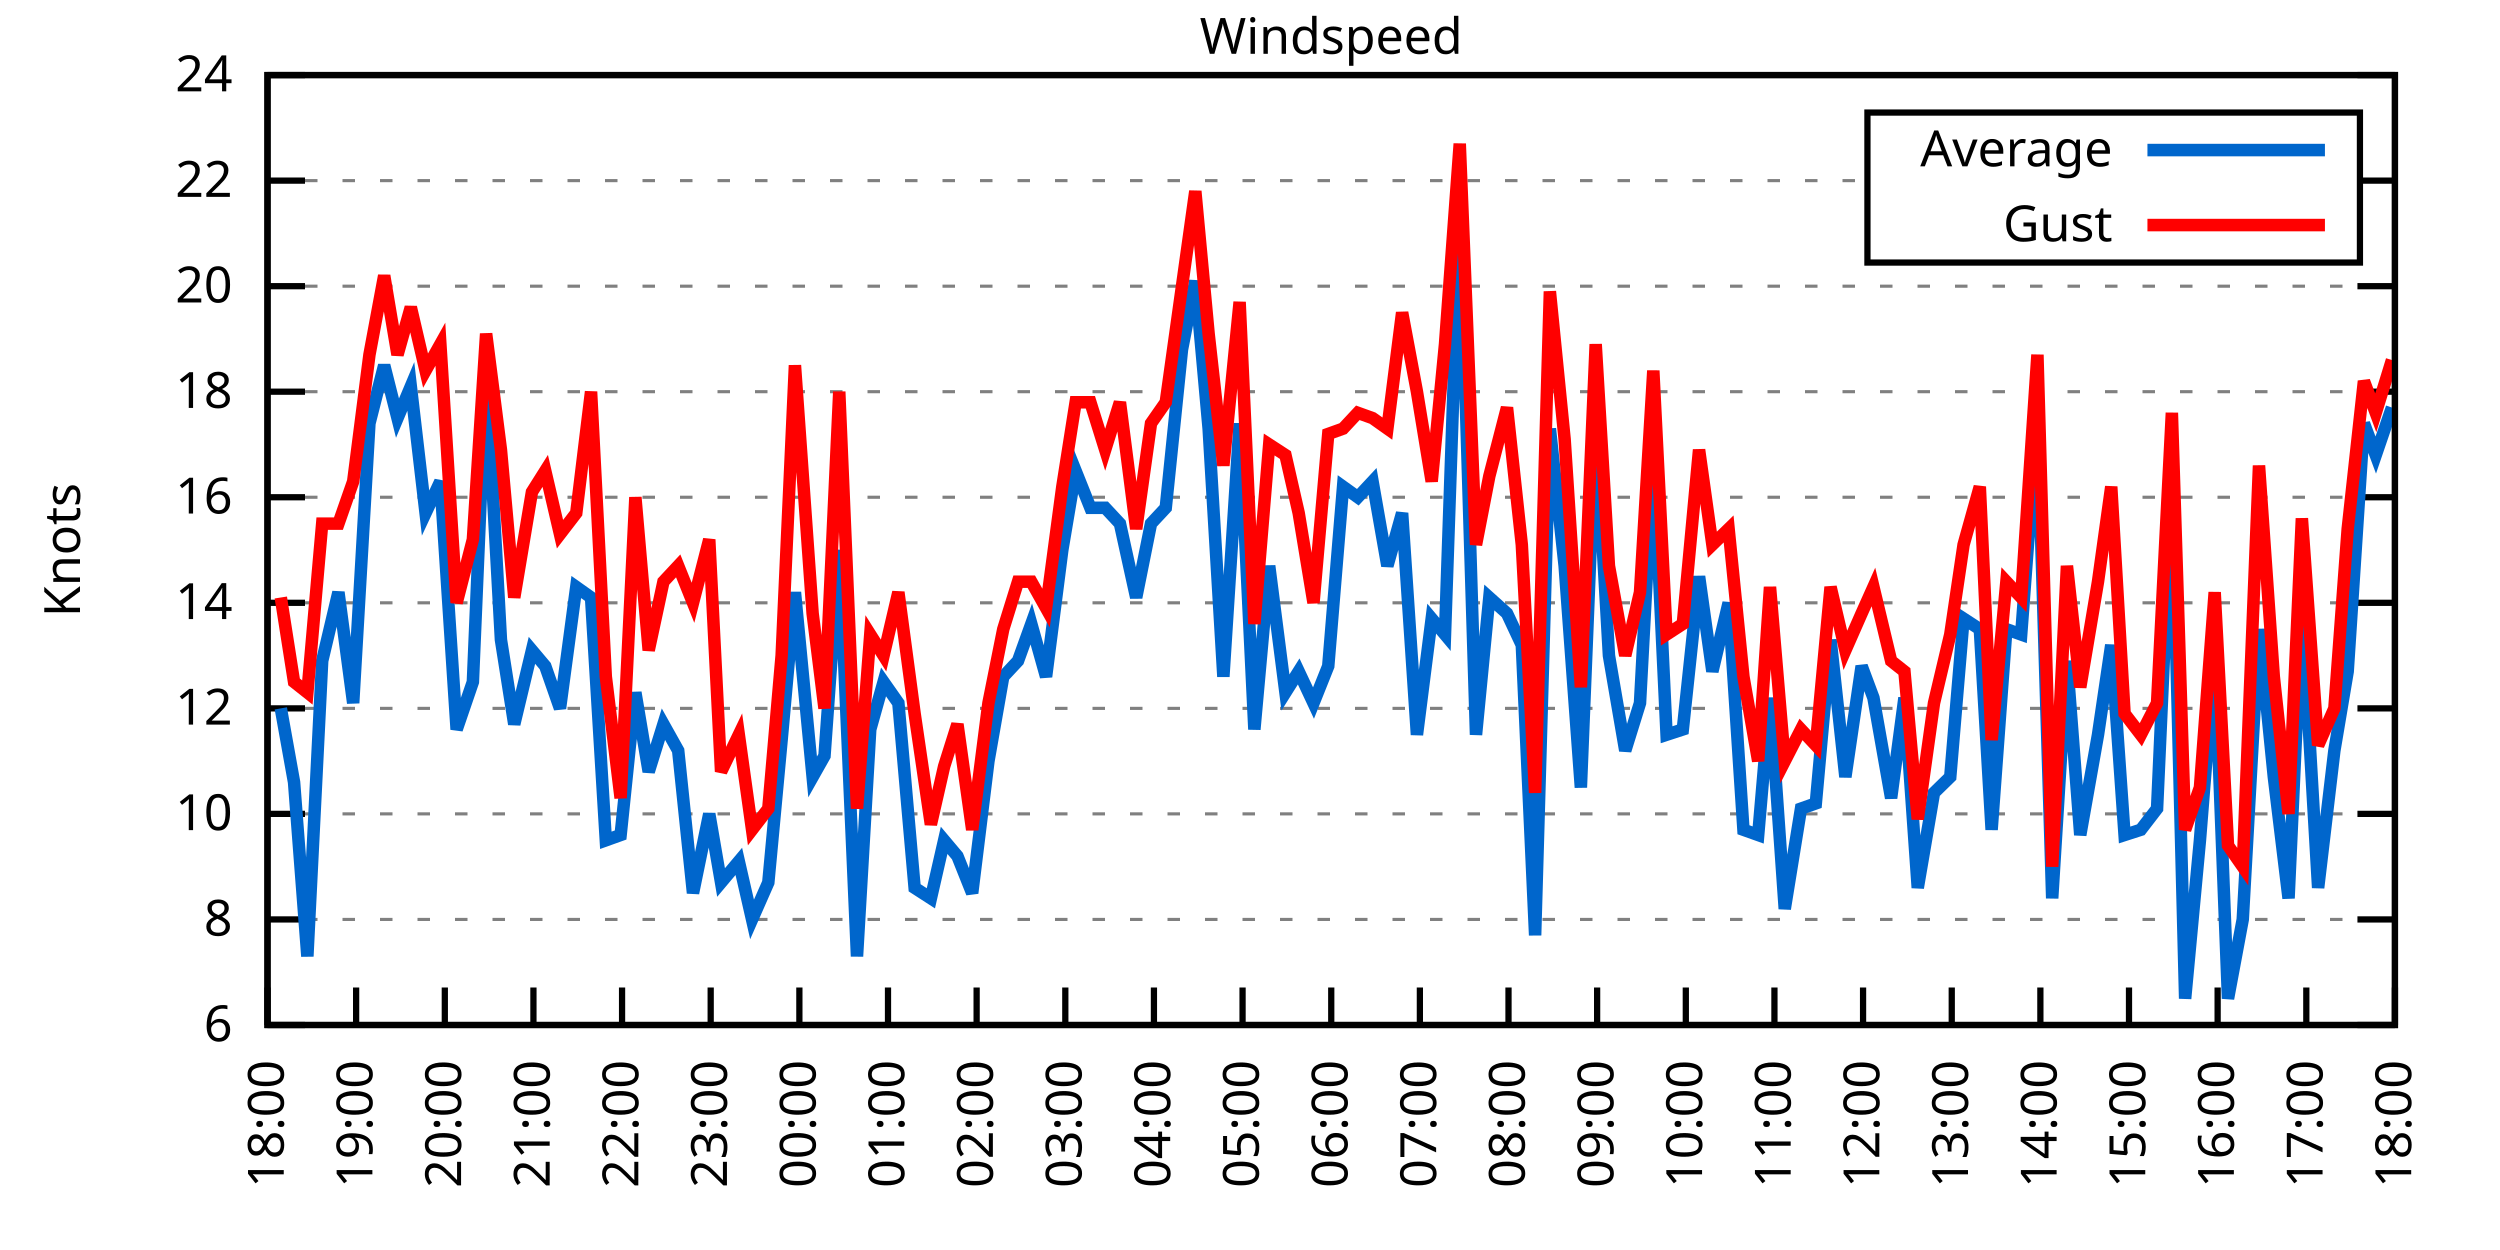
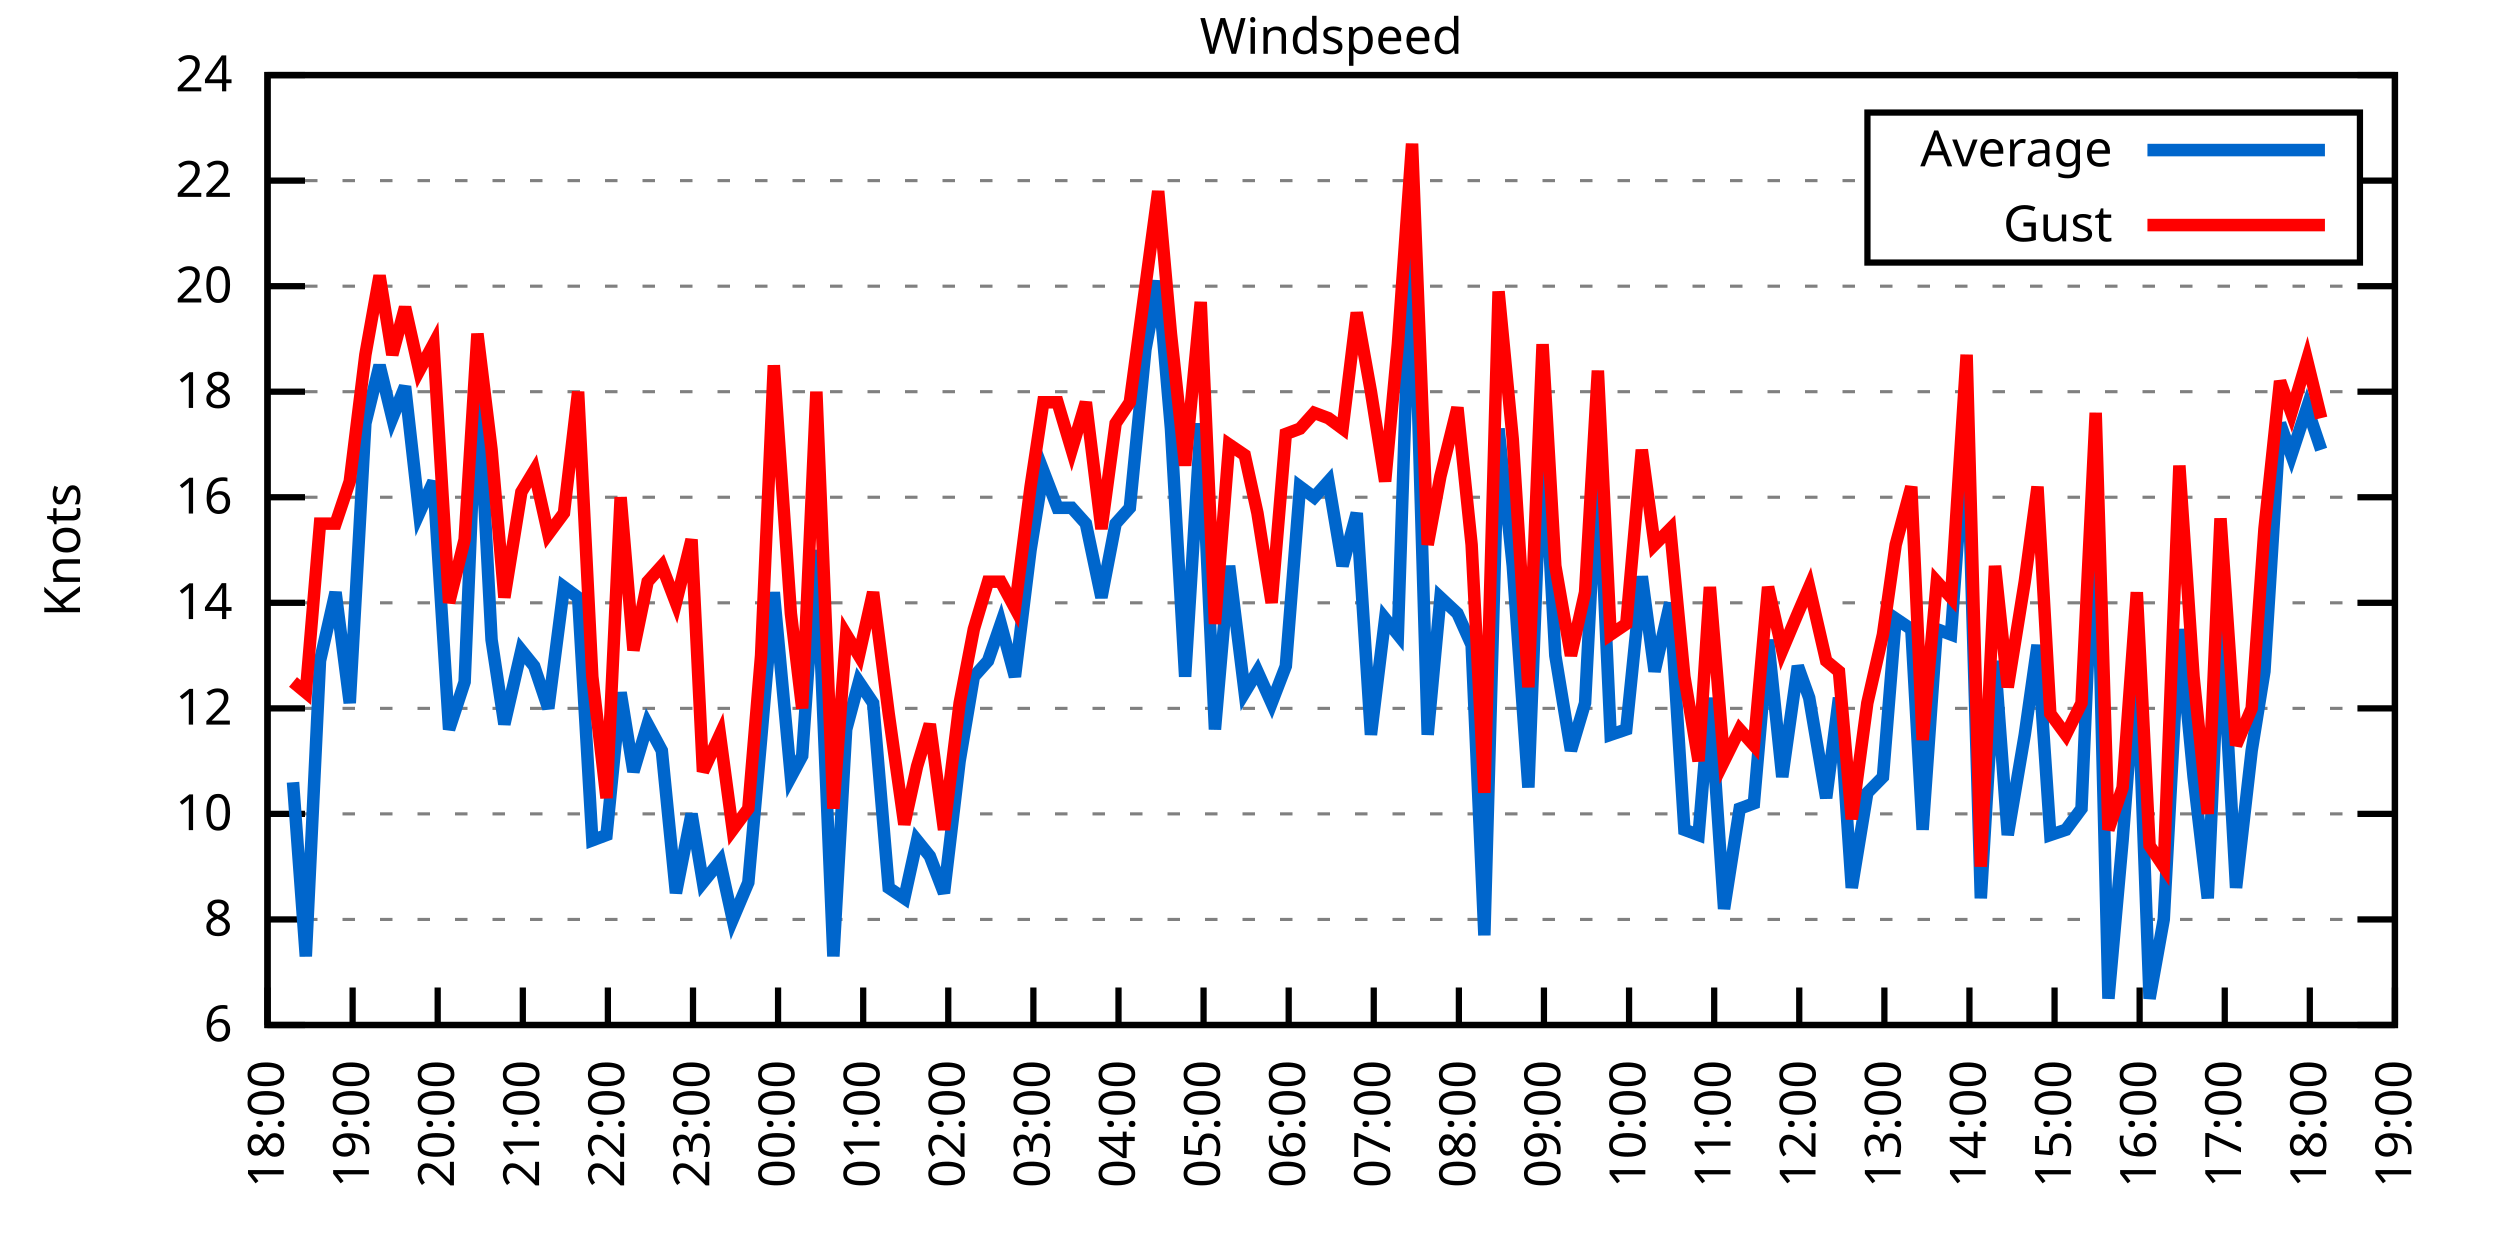
<svg xmlns="http://www.w3.org/2000/svg" xmlns:xlink="http://www.w3.org/1999/xlink" width="400" height="200" viewBox="0 0 400 200">
  <g id="gnuplot_canvas">
    <rect x="0" y="0" width="400" height="200" fill="none" />
    <defs>
      <circle id="gpDot" r="0.5" stroke-width="0.5" stroke="currentColor" />
      <path id="gpPt0" stroke-width="0.333" stroke="currentColor" d="M-1,0 h2 M0,-1 v2" />
      <path id="gpPt1" stroke-width="0.333" stroke="currentColor" d="M-1,-1 L1,1 M1,-1 L-1,1" />
      <path id="gpPt2" stroke-width="0.333" stroke="currentColor" d="M-1,0 L1,0 M0,-1 L0,1 M-1,-1 L1,1 M-1,1 L1,-1" />
      <rect id="gpPt3" stroke-width="0.333" stroke="currentColor" x="-1" y="-1" width="2" height="2" />
      <rect id="gpPt4" stroke-width="0.333" stroke="currentColor" fill="currentColor" x="-1" y="-1" width="2" height="2" />
      <circle id="gpPt5" stroke-width="0.333" stroke="currentColor" cx="0" cy="0" r="1" />
      <use xlink:href="#gpPt5" id="gpPt6" fill="currentColor" stroke="none" />
      <path id="gpPt7" stroke-width="0.333" stroke="currentColor" d="M0,-1.33 L-1.33,0.67 L1.33,0.67 z" />
      <use xlink:href="#gpPt7" id="gpPt8" fill="currentColor" stroke="none" />
      <use xlink:href="#gpPt7" id="gpPt9" stroke="currentColor" transform="rotate(180)" />
      <use xlink:href="#gpPt9" id="gpPt10" fill="currentColor" stroke="none" />
      <use xlink:href="#gpPt3" id="gpPt11" stroke="currentColor" transform="rotate(45)" />
      <use xlink:href="#gpPt11" id="gpPt12" fill="currentColor" stroke="none" />
      <path id="gpPt13" stroke-width="0.333" stroke="currentColor" d="M0,1.330 L1.265,0.411 L0.782,-1.067 L-0.782,-1.076 L-1.265,0.411 z" />
      <use xlink:href="#gpPt13" id="gpPt14" fill="currentColor" stroke="none" />
      <filter id="textbox" filterUnits="objectBoundingBox" x="0" y="0" height="1" width="1">
        <feFlood flood-color="white" flood-opacity="1" result="bgnd" />
        <feComposite in="SourceGraphic" in2="bgnd" operator="atop" />
      </filter>
      <filter id="greybox" filterUnits="objectBoundingBox" x="0" y="0" height="1" width="1">
        <feFlood flood-color="lightgrey" flood-opacity="1" result="grey" />
        <feComposite in="SourceGraphic" in2="grey" operator="atop" />
      </filter>
    </defs>
    <g fill="none" color="white" stroke="currentColor" stroke-width="1.00" stroke-linecap="butt" stroke-linejoin="miter">
</g>
    <g fill="none" color="black" stroke="currentColor" stroke-width="1.00" stroke-linecap="butt" stroke-linejoin="miter">
      <g stroke="none" shape-rendering="crispEdges">
        <polygon fill="rgb(255, 255, 255)" points="42.80,164.00 383.18,164.00 383.18,12.02 42.80,12.02 " />
      </g>
    </g>
    <g fill="none" color="black" stroke="currentColor" stroke-width="1.00" stroke-linecap="butt" stroke-linejoin="miter">
</g>
    <g fill="none" color="black" stroke="black" stroke-width="0.50" stroke-linecap="butt" stroke-linejoin="miter">
</g>
    <g fill="none" color="gray" stroke="currentColor" stroke-width="0.50" stroke-linecap="butt" stroke-linejoin="miter">
      <path stroke="gray" stroke-dasharray="2,4" class="gridline" d="M42.80,164.00 L383.19,164.00  " />
    </g>
    <g fill="none" color="gray" stroke="gray" stroke-width="1.00" stroke-linecap="butt" stroke-linejoin="miter">
</g>
    <g fill="none" color="black" stroke="currentColor" stroke-width="1.00" stroke-linecap="butt" stroke-linejoin="miter">
      <path stroke="black" d="M42.80,164.00 L48.80,164.00 M383.19,164.00 L377.19,164.00  " />
      <g transform="translate(37.20,166.60)" stroke="none" fill="black" font-family="Sans" font-size="8.00" text-anchor="end">
        <text>
          <tspan font-family="Sans"> 6</tspan>
        </text>
      </g>
    </g>
    <g fill="none" color="black" stroke="currentColor" stroke-width="1.00" stroke-linecap="butt" stroke-linejoin="miter">
</g>
    <g fill="none" color="black" stroke="black" stroke-width="0.50" stroke-linecap="butt" stroke-linejoin="miter">
</g>
    <g fill="none" color="gray" stroke="currentColor" stroke-width="0.50" stroke-linecap="butt" stroke-linejoin="miter">
      <path stroke="gray" stroke-dasharray="2,4" class="gridline" d="M42.80,147.11 L383.19,147.11  " />
    </g>
    <g fill="none" color="gray" stroke="gray" stroke-width="1.00" stroke-linecap="butt" stroke-linejoin="miter">
</g>
    <g fill="none" color="black" stroke="currentColor" stroke-width="1.00" stroke-linecap="butt" stroke-linejoin="miter">
      <path stroke="black" d="M42.80,147.11 L48.80,147.11 M383.19,147.11 L377.19,147.11  " />
      <g transform="translate(37.20,149.71)" stroke="none" fill="black" font-family="Sans" font-size="8.00" text-anchor="end">
        <text>
          <tspan font-family="Sans"> 8</tspan>
        </text>
      </g>
    </g>
    <g fill="none" color="black" stroke="currentColor" stroke-width="1.00" stroke-linecap="butt" stroke-linejoin="miter">
</g>
    <g fill="none" color="black" stroke="black" stroke-width="0.50" stroke-linecap="butt" stroke-linejoin="miter">
</g>
    <g fill="none" color="gray" stroke="currentColor" stroke-width="0.50" stroke-linecap="butt" stroke-linejoin="miter">
      <path stroke="gray" stroke-dasharray="2,4" class="gridline" d="M42.80,130.22 L383.19,130.22  " />
    </g>
    <g fill="none" color="gray" stroke="gray" stroke-width="1.00" stroke-linecap="butt" stroke-linejoin="miter">
</g>
    <g fill="none" color="black" stroke="currentColor" stroke-width="1.00" stroke-linecap="butt" stroke-linejoin="miter">
      <path stroke="black" d="M42.80,130.22 L48.80,130.22 M383.19,130.22 L377.19,130.22  " />
      <g transform="translate(37.20,132.82)" stroke="none" fill="black" font-family="Sans" font-size="8.00" text-anchor="end">
        <text>
          <tspan font-family="Sans"> 10</tspan>
        </text>
      </g>
    </g>
    <g fill="none" color="black" stroke="currentColor" stroke-width="1.00" stroke-linecap="butt" stroke-linejoin="miter">
</g>
    <g fill="none" color="black" stroke="black" stroke-width="0.50" stroke-linecap="butt" stroke-linejoin="miter">
</g>
    <g fill="none" color="gray" stroke="currentColor" stroke-width="0.50" stroke-linecap="butt" stroke-linejoin="miter">
      <path stroke="gray" stroke-dasharray="2,4" class="gridline" d="M42.80,113.34 L383.19,113.34  " />
    </g>
    <g fill="none" color="gray" stroke="gray" stroke-width="1.00" stroke-linecap="butt" stroke-linejoin="miter">
</g>
    <g fill="none" color="black" stroke="currentColor" stroke-width="1.00" stroke-linecap="butt" stroke-linejoin="miter">
      <path stroke="black" d="M42.80,113.34 L48.80,113.34 M383.19,113.34 L377.19,113.34  " />
      <g transform="translate(37.20,115.94)" stroke="none" fill="black" font-family="Sans" font-size="8.00" text-anchor="end">
        <text>
          <tspan font-family="Sans"> 12</tspan>
        </text>
      </g>
    </g>
    <g fill="none" color="black" stroke="currentColor" stroke-width="1.00" stroke-linecap="butt" stroke-linejoin="miter">
</g>
    <g fill="none" color="black" stroke="black" stroke-width="0.50" stroke-linecap="butt" stroke-linejoin="miter">
</g>
    <g fill="none" color="gray" stroke="currentColor" stroke-width="0.50" stroke-linecap="butt" stroke-linejoin="miter">
      <path stroke="gray" stroke-dasharray="2,4" class="gridline" d="M42.80,96.45 L383.19,96.45  " />
    </g>
    <g fill="none" color="gray" stroke="gray" stroke-width="1.00" stroke-linecap="butt" stroke-linejoin="miter">
</g>
    <g fill="none" color="black" stroke="currentColor" stroke-width="1.00" stroke-linecap="butt" stroke-linejoin="miter">
      <path stroke="black" d="M42.80,96.45 L48.80,96.45 M383.19,96.45 L377.19,96.45  " />
      <g transform="translate(37.20,99.05)" stroke="none" fill="black" font-family="Sans" font-size="8.00" text-anchor="end">
        <text>
          <tspan font-family="Sans"> 14</tspan>
        </text>
      </g>
    </g>
    <g fill="none" color="black" stroke="currentColor" stroke-width="1.00" stroke-linecap="butt" stroke-linejoin="miter">
</g>
    <g fill="none" color="black" stroke="black" stroke-width="0.50" stroke-linecap="butt" stroke-linejoin="miter">
</g>
    <g fill="none" color="gray" stroke="currentColor" stroke-width="0.50" stroke-linecap="butt" stroke-linejoin="miter">
      <path stroke="gray" stroke-dasharray="2,4" class="gridline" d="M42.80,79.56 L383.19,79.56  " />
    </g>
    <g fill="none" color="gray" stroke="gray" stroke-width="1.00" stroke-linecap="butt" stroke-linejoin="miter">
</g>
    <g fill="none" color="black" stroke="currentColor" stroke-width="1.00" stroke-linecap="butt" stroke-linejoin="miter">
      <path stroke="black" d="M42.80,79.56 L48.80,79.56 M383.19,79.56 L377.19,79.56  " />
      <g transform="translate(37.20,82.16)" stroke="none" fill="black" font-family="Sans" font-size="8.00" text-anchor="end">
        <text>
          <tspan font-family="Sans"> 16</tspan>
        </text>
      </g>
    </g>
    <g fill="none" color="black" stroke="currentColor" stroke-width="1.00" stroke-linecap="butt" stroke-linejoin="miter">
</g>
    <g fill="none" color="black" stroke="black" stroke-width="0.50" stroke-linecap="butt" stroke-linejoin="miter">
</g>
    <g fill="none" color="gray" stroke="currentColor" stroke-width="0.50" stroke-linecap="butt" stroke-linejoin="miter">
      <path stroke="gray" stroke-dasharray="2,4" class="gridline" d="M42.80,62.67 L383.19,62.67  " />
    </g>
    <g fill="none" color="gray" stroke="gray" stroke-width="1.00" stroke-linecap="butt" stroke-linejoin="miter">
</g>
    <g fill="none" color="black" stroke="currentColor" stroke-width="1.00" stroke-linecap="butt" stroke-linejoin="miter">
      <path stroke="black" d="M42.80,62.67 L48.80,62.67 M383.19,62.67 L377.19,62.67  " />
      <g transform="translate(37.20,65.27)" stroke="none" fill="black" font-family="Sans" font-size="8.00" text-anchor="end">
        <text>
          <tspan font-family="Sans"> 18</tspan>
        </text>
      </g>
    </g>
    <g fill="none" color="black" stroke="currentColor" stroke-width="1.00" stroke-linecap="butt" stroke-linejoin="miter">
</g>
    <g fill="none" color="black" stroke="black" stroke-width="0.50" stroke-linecap="butt" stroke-linejoin="miter">
</g>
    <g fill="none" color="gray" stroke="currentColor" stroke-width="0.50" stroke-linecap="butt" stroke-linejoin="miter">
      <path stroke="gray" stroke-dasharray="2,4" class="gridline" d="M42.80,45.79 L383.19,45.79  " />
    </g>
    <g fill="none" color="gray" stroke="gray" stroke-width="1.00" stroke-linecap="butt" stroke-linejoin="miter">
</g>
    <g fill="none" color="black" stroke="currentColor" stroke-width="1.00" stroke-linecap="butt" stroke-linejoin="miter">
      <path stroke="black" d="M42.80,45.79 L48.80,45.79 M383.19,45.79 L377.19,45.79  " />
      <g transform="translate(37.20,48.39)" stroke="none" fill="black" font-family="Sans" font-size="8.00" text-anchor="end">
        <text>
          <tspan font-family="Sans"> 20</tspan>
        </text>
      </g>
    </g>
    <g fill="none" color="black" stroke="currentColor" stroke-width="1.00" stroke-linecap="butt" stroke-linejoin="miter">
</g>
    <g fill="none" color="black" stroke="black" stroke-width="0.50" stroke-linecap="butt" stroke-linejoin="miter">
</g>
    <g fill="none" color="gray" stroke="currentColor" stroke-width="0.50" stroke-linecap="butt" stroke-linejoin="miter">
      <path stroke="gray" stroke-dasharray="2,4" class="gridline" d="M42.80,28.90 L298.79,28.90 M377.59,28.90 L383.19,28.90  " />
    </g>
    <g fill="none" color="gray" stroke="gray" stroke-width="1.00" stroke-linecap="butt" stroke-linejoin="miter">
</g>
    <g fill="none" color="black" stroke="currentColor" stroke-width="1.00" stroke-linecap="butt" stroke-linejoin="miter">
      <path stroke="black" d="M42.80,28.90 L48.80,28.90 M383.19,28.90 L377.19,28.90  " />
      <g transform="translate(37.20,31.50)" stroke="none" fill="black" font-family="Sans" font-size="8.00" text-anchor="end">
        <text>
          <tspan font-family="Sans"> 22</tspan>
        </text>
      </g>
    </g>
    <g fill="none" color="black" stroke="currentColor" stroke-width="1.00" stroke-linecap="butt" stroke-linejoin="miter">
</g>
    <g fill="none" color="black" stroke="black" stroke-width="0.50" stroke-linecap="butt" stroke-linejoin="miter">
</g>
    <g fill="none" color="gray" stroke="currentColor" stroke-width="0.50" stroke-linecap="butt" stroke-linejoin="miter">
      <path stroke="gray" stroke-dasharray="2,4" class="gridline" d="M42.80,12.01 L383.19,12.01  " />
    </g>
    <g fill="none" color="gray" stroke="gray" stroke-width="1.00" stroke-linecap="butt" stroke-linejoin="miter">
</g>
    <g fill="none" color="black" stroke="currentColor" stroke-width="1.00" stroke-linecap="butt" stroke-linejoin="miter">
      <path stroke="black" d="M42.80,12.01 L48.80,12.01 M383.19,12.01 L377.19,12.01  " />
      <g transform="translate(37.20,14.61)" stroke="none" fill="black" font-family="Sans" font-size="8.00" text-anchor="end">
        <text>
          <tspan font-family="Sans"> 24</tspan>
        </text>
      </g>
    </g>
    <g fill="none" color="black" stroke="currentColor" stroke-width="1.00" stroke-linecap="butt" stroke-linejoin="miter">
      <path stroke="black" d="M42.80,164.00 L42.80,158.00  " />
      <g transform="translate(45.40,169.60) rotate(270.00)" stroke="none" fill="black" font-family="Sans" font-size="8.00" text-anchor="end">
        <text>
          <tspan font-family="Sans">18:00</tspan>
        </text>
      </g>
    </g>
    <g fill="none" color="black" stroke="currentColor" stroke-width="1.00" stroke-linecap="butt" stroke-linejoin="miter">
-       <path stroke="black" d="M56.98,164.00 L56.98,158.00  " />
-       <g transform="translate(59.58,169.60) rotate(270.00)" stroke="none" fill="black" font-family="Sans" font-size="8.00" text-anchor="end">
+       <path stroke="black" d="M56.42,164.00 L56.42,158.00  " />
+       <g transform="translate(59.02,169.60) rotate(270.00)" stroke="none" fill="black" font-family="Sans" font-size="8.00" text-anchor="end">
        <text>
          <tspan font-family="Sans">19:00</tspan>
        </text>
      </g>
    </g>
    <g fill="none" color="black" stroke="currentColor" stroke-width="1.00" stroke-linecap="butt" stroke-linejoin="miter">
-       <path stroke="black" d="M71.17,164.00 L71.17,158.00  " />
-       <g transform="translate(73.77,169.60) rotate(270.00)" stroke="none" fill="black" font-family="Sans" font-size="8.00" text-anchor="end">
+       <path stroke="black" d="M70.03,164.00 L70.03,158.00  " />
+       <g transform="translate(72.63,169.60) rotate(270.00)" stroke="none" fill="black" font-family="Sans" font-size="8.00" text-anchor="end">
        <text>
          <tspan font-family="Sans">20:00</tspan>
        </text>
      </g>
    </g>
    <g fill="none" color="black" stroke="currentColor" stroke-width="1.00" stroke-linecap="butt" stroke-linejoin="miter">
-       <path stroke="black" d="M85.35,164.00 L85.35,158.00  " />
-       <g transform="translate(87.95,169.60) rotate(270.00)" stroke="none" fill="black" font-family="Sans" font-size="8.00" text-anchor="end">
+       <path stroke="black" d="M83.65,164.00 L83.65,158.00  " />
+       <g transform="translate(86.25,169.60) rotate(270.00)" stroke="none" fill="black" font-family="Sans" font-size="8.00" text-anchor="end">
        <text>
          <tspan font-family="Sans">21:00</tspan>
        </text>
      </g>
    </g>
    <g fill="none" color="black" stroke="currentColor" stroke-width="1.00" stroke-linecap="butt" stroke-linejoin="miter">
-       <path stroke="black" d="M99.53,164.00 L99.53,158.00  " />
-       <g transform="translate(102.13,169.60) rotate(270.00)" stroke="none" fill="black" font-family="Sans" font-size="8.00" text-anchor="end">
+       <path stroke="black" d="M97.26,164.00 L97.26,158.00  " />
+       <g transform="translate(99.86,169.60) rotate(270.00)" stroke="none" fill="black" font-family="Sans" font-size="8.00" text-anchor="end">
        <text>
          <tspan font-family="Sans">22:00</tspan>
        </text>
      </g>
    </g>
    <g fill="none" color="black" stroke="currentColor" stroke-width="1.00" stroke-linecap="butt" stroke-linejoin="miter">
-       <path stroke="black" d="M113.71,164.00 L113.71,158.00  " />
-       <g transform="translate(116.31,169.60) rotate(270.00)" stroke="none" fill="black" font-family="Sans" font-size="8.00" text-anchor="end">
+       <path stroke="black" d="M110.88,164.00 L110.88,158.00  " />
+       <g transform="translate(113.48,169.60) rotate(270.00)" stroke="none" fill="black" font-family="Sans" font-size="8.00" text-anchor="end">
        <text>
          <tspan font-family="Sans">23:00</tspan>
        </text>
      </g>
    </g>
    <g fill="none" color="black" stroke="currentColor" stroke-width="1.00" stroke-linecap="butt" stroke-linejoin="miter">
-       <path stroke="black" d="M127.90,164.00 L127.90,158.00  " />
-       <g transform="translate(130.50,169.60) rotate(270.00)" stroke="none" fill="black" font-family="Sans" font-size="8.00" text-anchor="end">
+       <path stroke="black" d="M124.49,164.00 L124.49,158.00  " />
+       <g transform="translate(127.09,169.60) rotate(270.00)" stroke="none" fill="black" font-family="Sans" font-size="8.00" text-anchor="end">
        <text>
          <tspan font-family="Sans">00:00</tspan>
        </text>
      </g>
    </g>
    <g fill="none" color="black" stroke="currentColor" stroke-width="1.00" stroke-linecap="butt" stroke-linejoin="miter">
-       <path stroke="black" d="M142.08,164.00 L142.08,158.00  " />
-       <g transform="translate(144.68,169.60) rotate(270.00)" stroke="none" fill="black" font-family="Sans" font-size="8.00" text-anchor="end">
+       <path stroke="black" d="M138.11,164.00 L138.11,158.00  " />
+       <g transform="translate(140.71,169.60) rotate(270.00)" stroke="none" fill="black" font-family="Sans" font-size="8.00" text-anchor="end">
        <text>
          <tspan font-family="Sans">01:00</tspan>
        </text>
      </g>
    </g>
    <g fill="none" color="black" stroke="currentColor" stroke-width="1.00" stroke-linecap="butt" stroke-linejoin="miter">
-       <path stroke="black" d="M156.26,164.00 L156.26,158.00  " />
-       <g transform="translate(158.86,169.60) rotate(270.00)" stroke="none" fill="black" font-family="Sans" font-size="8.00" text-anchor="end">
+       <path stroke="black" d="M151.72,164.00 L151.72,158.00  " />
+       <g transform="translate(154.32,169.60) rotate(270.00)" stroke="none" fill="black" font-family="Sans" font-size="8.00" text-anchor="end">
        <text>
          <tspan font-family="Sans">02:00</tspan>
        </text>
      </g>
    </g>
    <g fill="none" color="black" stroke="currentColor" stroke-width="1.00" stroke-linecap="butt" stroke-linejoin="miter">
-       <path stroke="black" d="M170.45,164.00 L170.45,158.00  " />
-       <g transform="translate(173.05,169.60) rotate(270.00)" stroke="none" fill="black" font-family="Sans" font-size="8.00" text-anchor="end">
+       <path stroke="black" d="M165.34,164.00 L165.34,158.00  " />
+       <g transform="translate(167.94,169.60) rotate(270.00)" stroke="none" fill="black" font-family="Sans" font-size="8.00" text-anchor="end">
        <text>
          <tspan font-family="Sans">03:00</tspan>
        </text>
      </g>
    </g>
    <g fill="none" color="black" stroke="currentColor" stroke-width="1.00" stroke-linecap="butt" stroke-linejoin="miter">
-       <path stroke="black" d="M184.63,164.00 L184.63,158.00  " />
-       <g transform="translate(187.23,169.60) rotate(270.00)" stroke="none" fill="black" font-family="Sans" font-size="8.00" text-anchor="end">
+       <path stroke="black" d="M178.96,164.00 L178.96,158.00  " />
+       <g transform="translate(181.56,169.60) rotate(270.00)" stroke="none" fill="black" font-family="Sans" font-size="8.00" text-anchor="end">
        <text>
          <tspan font-family="Sans">04:00</tspan>
        </text>
      </g>
    </g>
    <g fill="none" color="black" stroke="currentColor" stroke-width="1.00" stroke-linecap="butt" stroke-linejoin="miter">
-       <path stroke="black" d="M198.81,164.00 L198.81,158.00  " />
-       <g transform="translate(201.41,169.60) rotate(270.00)" stroke="none" fill="black" font-family="Sans" font-size="8.00" text-anchor="end">
+       <path stroke="black" d="M192.57,164.00 L192.57,158.00  " />
+       <g transform="translate(195.17,169.60) rotate(270.00)" stroke="none" fill="black" font-family="Sans" font-size="8.00" text-anchor="end">
        <text>
          <tspan font-family="Sans">05:00</tspan>
        </text>
      </g>
    </g>
    <g fill="none" color="black" stroke="currentColor" stroke-width="1.00" stroke-linecap="butt" stroke-linejoin="miter">
-       <path stroke="black" d="M213.00,164.00 L213.00,158.00  " />
-       <g transform="translate(215.60,169.60) rotate(270.00)" stroke="none" fill="black" font-family="Sans" font-size="8.00" text-anchor="end">
+       <path stroke="black" d="M206.19,164.00 L206.19,158.00  " />
+       <g transform="translate(208.79,169.60) rotate(270.00)" stroke="none" fill="black" font-family="Sans" font-size="8.00" text-anchor="end">
        <text>
          <tspan font-family="Sans">06:00</tspan>
        </text>
      </g>
    </g>
    <g fill="none" color="black" stroke="currentColor" stroke-width="1.00" stroke-linecap="butt" stroke-linejoin="miter">
-       <path stroke="black" d="M227.18,164.00 L227.18,158.00  " />
-       <g transform="translate(229.78,169.60) rotate(270.00)" stroke="none" fill="black" font-family="Sans" font-size="8.00" text-anchor="end">
+       <path stroke="black" d="M219.80,164.00 L219.80,158.00  " />
+       <g transform="translate(222.40,169.60) rotate(270.00)" stroke="none" fill="black" font-family="Sans" font-size="8.00" text-anchor="end">
        <text>
          <tspan font-family="Sans">07:00</tspan>
        </text>
      </g>
    </g>
    <g fill="none" color="black" stroke="currentColor" stroke-width="1.00" stroke-linecap="butt" stroke-linejoin="miter">
-       <path stroke="black" d="M241.36,164.00 L241.36,158.00  " />
-       <g transform="translate(243.96,169.60) rotate(270.00)" stroke="none" fill="black" font-family="Sans" font-size="8.00" text-anchor="end">
+       <path stroke="black" d="M233.42,164.00 L233.42,158.00  " />
+       <g transform="translate(236.02,169.60) rotate(270.00)" stroke="none" fill="black" font-family="Sans" font-size="8.00" text-anchor="end">
        <text>
          <tspan font-family="Sans">08:00</tspan>
        </text>
      </g>
    </g>
    <g fill="none" color="black" stroke="currentColor" stroke-width="1.00" stroke-linecap="butt" stroke-linejoin="miter">
-       <path stroke="black" d="M255.54,164.00 L255.54,158.00  " />
-       <g transform="translate(258.14,169.60) rotate(270.00)" stroke="none" fill="black" font-family="Sans" font-size="8.00" text-anchor="end">
+       <path stroke="black" d="M247.03,164.00 L247.03,158.00  " />
+       <g transform="translate(249.63,169.60) rotate(270.00)" stroke="none" fill="black" font-family="Sans" font-size="8.00" text-anchor="end">
        <text>
          <tspan font-family="Sans">09:00</tspan>
        </text>
      </g>
    </g>
    <g fill="none" color="black" stroke="currentColor" stroke-width="1.00" stroke-linecap="butt" stroke-linejoin="miter">
-       <path stroke="black" d="M269.73,164.00 L269.73,158.00  " />
-       <g transform="translate(272.33,169.60) rotate(270.00)" stroke="none" fill="black" font-family="Sans" font-size="8.00" text-anchor="end">
+       <path stroke="black" d="M260.65,164.00 L260.65,158.00  " />
+       <g transform="translate(263.25,169.60) rotate(270.00)" stroke="none" fill="black" font-family="Sans" font-size="8.00" text-anchor="end">
        <text>
          <tspan font-family="Sans">10:00</tspan>
        </text>
      </g>
    </g>
    <g fill="none" color="black" stroke="currentColor" stroke-width="1.00" stroke-linecap="butt" stroke-linejoin="miter">
-       <path stroke="black" d="M283.91,164.00 L283.91,158.00  " />
-       <g transform="translate(286.51,169.60) rotate(270.00)" stroke="none" fill="black" font-family="Sans" font-size="8.00" text-anchor="end">
+       <path stroke="black" d="M274.27,164.00 L274.27,158.00  " />
+       <g transform="translate(276.87,169.60) rotate(270.00)" stroke="none" fill="black" font-family="Sans" font-size="8.00" text-anchor="end">
        <text>
          <tspan font-family="Sans">11:00</tspan>
        </text>
      </g>
    </g>
    <g fill="none" color="black" stroke="currentColor" stroke-width="1.00" stroke-linecap="butt" stroke-linejoin="miter">
-       <path stroke="black" d="M298.09,164.00 L298.09,158.00  " />
-       <g transform="translate(300.69,169.60) rotate(270.00)" stroke="none" fill="black" font-family="Sans" font-size="8.00" text-anchor="end">
+       <path stroke="black" d="M287.88,164.00 L287.88,158.00  " />
+       <g transform="translate(290.48,169.60) rotate(270.00)" stroke="none" fill="black" font-family="Sans" font-size="8.00" text-anchor="end">
        <text>
          <tspan font-family="Sans">12:00</tspan>
        </text>
      </g>
    </g>
    <g fill="none" color="black" stroke="currentColor" stroke-width="1.00" stroke-linecap="butt" stroke-linejoin="miter">
-       <path stroke="black" d="M312.28,164.00 L312.28,158.00  " />
-       <g transform="translate(314.88,169.60) rotate(270.00)" stroke="none" fill="black" font-family="Sans" font-size="8.00" text-anchor="end">
+       <path stroke="black" d="M301.50,164.00 L301.50,158.00  " />
+       <g transform="translate(304.10,169.60) rotate(270.00)" stroke="none" fill="black" font-family="Sans" font-size="8.00" text-anchor="end">
        <text>
          <tspan font-family="Sans">13:00</tspan>
        </text>
      </g>
    </g>
    <g fill="none" color="black" stroke="currentColor" stroke-width="1.00" stroke-linecap="butt" stroke-linejoin="miter">
-       <path stroke="black" d="M326.46,164.00 L326.46,158.00  " />
-       <g transform="translate(329.06,169.60) rotate(270.00)" stroke="none" fill="black" font-family="Sans" font-size="8.00" text-anchor="end">
+       <path stroke="black" d="M315.11,164.00 L315.11,158.00  " />
+       <g transform="translate(317.71,169.60) rotate(270.00)" stroke="none" fill="black" font-family="Sans" font-size="8.00" text-anchor="end">
        <text>
          <tspan font-family="Sans">14:00</tspan>
        </text>
      </g>
    </g>
    <g fill="none" color="black" stroke="currentColor" stroke-width="1.00" stroke-linecap="butt" stroke-linejoin="miter">
-       <path stroke="black" d="M340.64,164.00 L340.64,158.00  " />
-       <g transform="translate(343.24,169.60) rotate(270.00)" stroke="none" fill="black" font-family="Sans" font-size="8.00" text-anchor="end">
+       <path stroke="black" d="M328.73,164.00 L328.73,158.00  " />
+       <g transform="translate(331.33,169.60) rotate(270.00)" stroke="none" fill="black" font-family="Sans" font-size="8.00" text-anchor="end">
        <text>
          <tspan font-family="Sans">15:00</tspan>
        </text>
      </g>
    </g>
    <g fill="none" color="black" stroke="currentColor" stroke-width="1.00" stroke-linecap="butt" stroke-linejoin="miter">
-       <path stroke="black" d="M354.82,164.00 L354.82,158.00  " />
-       <g transform="translate(357.42,169.60) rotate(270.00)" stroke="none" fill="black" font-family="Sans" font-size="8.00" text-anchor="end">
+       <path stroke="black" d="M342.34,164.00 L342.34,158.00  " />
+       <g transform="translate(344.94,169.60) rotate(270.00)" stroke="none" fill="black" font-family="Sans" font-size="8.00" text-anchor="end">
        <text>
          <tspan font-family="Sans">16:00</tspan>
        </text>
      </g>
    </g>
    <g fill="none" color="black" stroke="currentColor" stroke-width="1.00" stroke-linecap="butt" stroke-linejoin="miter">
-       <path stroke="black" d="M369.01,164.00 L369.01,158.00  " />
-       <g transform="translate(371.61,169.60) rotate(270.00)" stroke="none" fill="black" font-family="Sans" font-size="8.00" text-anchor="end">
+       <path stroke="black" d="M355.96,164.00 L355.96,158.00  " />
+       <g transform="translate(358.56,169.60) rotate(270.00)" stroke="none" fill="black" font-family="Sans" font-size="8.00" text-anchor="end">
        <text>
          <tspan font-family="Sans">17:00</tspan>
+         </text>
+       </g>
+     </g>
+     <g fill="none" color="black" stroke="currentColor" stroke-width="1.00" stroke-linecap="butt" stroke-linejoin="miter">
+       <path stroke="black" d="M369.57,164.00 L369.57,158.00  " />
+       <g transform="translate(372.17,169.60) rotate(270.00)" stroke="none" fill="black" font-family="Sans" font-size="8.00" text-anchor="end">
+         <text>
+           <tspan font-family="Sans">18:00</tspan>
        </text>
      </g>
    </g>
    <g fill="none" color="black" stroke="currentColor" stroke-width="1.00" stroke-linecap="butt" stroke-linejoin="miter">
      <path stroke="black" d="M383.19,164.00 L383.19,158.00  " />
      <g transform="translate(385.79,169.60) rotate(270.00)" stroke="none" fill="black" font-family="Sans" font-size="8.00" text-anchor="end">
        <text>
-           <tspan font-family="Sans">18:00</tspan>
+           <tspan font-family="Sans">19:00</tspan>
        </text>
      </g>
    </g>
    <g fill="none" color="black" stroke="currentColor" stroke-width="1.00" stroke-linecap="butt" stroke-linejoin="miter">
</g>
    <g fill="none" color="black" stroke="currentColor" stroke-width="1.00" stroke-linecap="butt" stroke-linejoin="miter">
      <path stroke="black" d="M42.80,12.01 L42.80,164.00 L383.19,164.00 L383.19,12.01 L42.80,12.01 Z  " />
    </g>
    <g fill="none" color="black" stroke="currentColor" stroke-width="1.00" stroke-linecap="butt" stroke-linejoin="miter">
</g>
    <g fill="none" color="black" stroke="currentColor" stroke-width="1.00" stroke-linecap="butt" stroke-linejoin="miter">
      <path stroke="black" d="M298.79,42.01 L298.79,18.01 L377.59,18.01 L377.59,42.01 L298.79,42.01 Z  " />
    </g>
    <g id="Windspeed_plot_1">
      <g fill="none" color="white" stroke="black" stroke-width="2.00" stroke-linecap="butt" stroke-linejoin="miter">
</g>
      <g fill="none" color="black" stroke="currentColor" stroke-width="2.00" stroke-linecap="butt" stroke-linejoin="miter">
        <g transform="translate(337.99,26.61)" stroke="none" fill="black" font-family="Sans" font-size="8.00" text-anchor="end">
          <text>
            <tspan font-family="Sans">Average</tspan>
          </text>
        </g>
      </g>
      <g fill="none" color="black" stroke="currentColor" stroke-width="2.00" stroke-linecap="butt" stroke-linejoin="miter">
-         <path stroke="rgb(  0, 102, 204)" d="M343.59,24.01 L371.99,24.01 M44.93,113.34 L47.05,125.16 L49.18,153.02 L51.55,105.74 L54.15,94.76 L56.51,112.49   L59.11,67.74 L61.47,58.45 L63.60,66.90 L65.73,61.83 L68.09,82.09 L70.46,77.03 L73.06,116.71 L75.66,109.11   L77.78,59.30 L80.15,102.36 L82.28,115.87 L85.11,104.05 L87.24,106.58 L89.60,113.34 L92.20,93.92 L94.57,95.60   L96.93,134.45 L99.30,133.60 L101.66,110.80 L103.79,123.47 L106.15,115.87 L108.51,120.09 L110.88,142.89 L113.48,130.22   L115.37,141.20 L118.21,137.82 L120.33,147.11 L122.93,141.20 L125.06,118.40 L127.19,94.76 L130.02,124.31 L131.92,120.94   L134.28,88.00 L137.12,153.02 L139.24,116.71 L141.37,109.11 L143.74,112.49 L146.34,142.05 L148.94,143.73 L151.06,134.45   L153.19,136.98 L155.55,142.89 L158.15,121.78 L160.52,108.27 L162.88,105.74 L165.01,99.83 L167.37,108.27 L169.97,88.00   L172.10,75.34 L174.46,81.25 L176.83,81.25 L179.19,83.78 L181.79,95.60 L184.16,83.78 L186.52,81.25 L189.12,55.92   L191.25,44.94 L193.38,68.58 L195.74,108.27 L198.34,67.74 L200.70,116.71 L203.07,90.54 L205.67,110.80 L207.79,107.43   L210.16,112.49 L212.52,106.58 L214.89,77.87 L217.25,79.56 L219.61,77.03 L221.98,90.54 L224.34,82.09 L226.71,117.56   L229.07,98.98 L231.20,101.52 L233.56,33.12 L236.16,117.56 L238.29,95.60 L241.12,98.14 L243.49,103.20 L245.62,149.65   L247.98,68.58 L250.34,90.54 L252.94,126.00 L255.31,67.74 L257.43,104.89 L260.04,120.09 L262.40,112.49 L264.53,72.81   L266.65,117.56 L269.25,116.71 L271.85,92.23 L273.98,107.43 L276.58,96.45 L278.95,132.76 L281.31,133.60 L283.20,111.65   L285.56,145.42 L288.16,129.38 L290.53,128.54 L292.89,102.36 L295.26,124.31 L297.86,106.58 L299.75,111.65 L302.58,127.69   L304.71,111.65 L306.84,142.05 L309.44,126.85 L312.04,124.31 L314.17,98.98 L316.77,100.67 L318.66,132.76 L321.02,100.67   L323.39,101.52 L325.99,66.90 L328.35,143.73 L330.71,105.74 L332.84,133.60 L335.68,117.56 L337.80,103.20 L339.93,133.60   L342.53,132.76 L345.13,129.38 L347.50,77.03 L349.62,159.78 L351.99,134.45 L354.35,104.89 L356.48,159.78 L358.84,147.11   L361.44,100.67 L363.81,124.31 L366.17,143.73 L368.30,97.29 L370.90,142.05 L373.50,120.09 L375.63,107.43 L378.23,67.74   L380.12,72.81 L382.72,65.21  " />
+         <path stroke="rgb(  0, 102, 204)" d="M343.59,24.01 L371.99,24.01 M46.88,125.16 L48.93,153.02 L51.20,105.74 L53.69,94.76 L55.96,112.49 L58.46,67.74   L60.73,58.45 L62.77,66.90 L64.81,61.83 L67.08,82.09 L69.35,77.03 L71.85,116.71 L74.34,109.11 L76.39,59.30   L78.65,102.36 L80.70,115.87 L83.42,104.05 L85.46,106.58 L87.73,113.34 L90.23,93.92 L92.50,95.60 L94.77,134.45   L97.04,133.60 L99.30,110.80 L101.35,123.47 L103.62,115.87 L105.89,120.09 L108.15,142.89 L110.65,130.22 L112.47,141.20   L115.19,137.82 L117.23,147.11 L119.73,141.20 L121.77,118.40 L123.81,94.76 L126.54,124.31 L128.35,120.94 L130.62,88.00   L133.34,153.02 L135.39,116.71 L137.43,109.11 L139.70,112.49 L142.19,142.05 L144.69,143.73 L146.73,134.45 L148.77,136.98   L151.04,142.89 L153.54,121.78 L155.81,108.27 L158.08,105.74 L160.12,99.83 L162.39,108.27 L164.89,88.00 L166.93,75.34   L169.20,81.25 L171.47,81.25 L173.74,83.78 L176.23,95.60 L178.50,83.78 L180.77,81.25 L183.27,55.92 L185.31,44.94   L187.35,68.58 L189.62,108.27 L192.12,67.74 L194.39,116.71 L196.66,90.54 L199.15,110.80 L201.19,107.43 L203.46,112.49   L205.73,106.58 L208.00,77.87 L210.27,79.56 L212.54,77.03 L214.81,90.54 L217.08,82.09 L219.35,117.56 L221.62,98.98   L223.66,101.52 L225.93,33.12 L228.43,117.56 L230.47,95.60 L233.19,98.14 L235.46,103.20 L237.50,149.65 L239.77,68.58   L242.04,90.54 L244.54,126.00 L246.81,67.74 L248.85,104.89 L251.35,120.09 L253.61,112.49 L255.66,72.81 L257.70,117.56   L260.20,116.71 L262.69,92.23 L264.73,107.43 L267.23,96.45 L269.50,132.76 L271.77,133.60 L273.58,111.65 L275.85,145.42   L278.35,129.38 L280.62,128.54 L282.89,102.36 L285.16,124.31 L287.65,106.58 L289.47,111.65 L292.19,127.69 L294.23,111.65   L296.28,142.05 L298.77,126.85 L301.27,124.31 L303.31,98.98 L305.81,100.67 L307.62,132.76 L309.89,100.67 L312.16,101.52   L314.66,66.90 L316.93,143.73 L319.20,105.74 L321.24,133.60 L323.96,117.56 L326.00,103.20 L328.05,133.60 L330.54,132.76   L333.04,129.38 L335.31,77.03 L337.35,159.78 L339.62,134.45 L341.89,104.89 L343.93,159.78 L346.20,147.11 L348.70,100.67   L350.97,124.31 L353.24,143.73 L355.28,97.29 L357.77,142.05 L360.27,120.09 L362.31,107.43 L364.81,67.74 L366.62,72.81   L369.12,65.21 L371.39,71.96  " />
      </g>
    </g>
    <g id="Windspeed_plot_2">
      <g fill="none" color="black" stroke="currentColor" stroke-width="2.00" stroke-linecap="butt" stroke-linejoin="miter">
        <g transform="translate(337.99,38.61)" stroke="none" fill="black" font-family="Sans" font-size="8.00" text-anchor="end">
          <text>
            <tspan font-family="Sans">Gust</tspan>
          </text>
        </g>
      </g>
      <g fill="none" color="black" stroke="currentColor" stroke-width="2.00" stroke-linecap="butt" stroke-linejoin="miter">
-         <path stroke="rgb(255,   0,   0)" d="M343.59,36.01 L371.99,36.01 M44.93,95.60 L47.05,109.11 L49.18,110.80 L51.55,83.78 L54.15,83.78 L56.51,77.03   L59.11,56.76 L61.47,44.10 L63.60,56.76 L65.73,49.16 L68.09,59.30 L70.46,55.07 L73.06,96.45 L75.66,86.32   L77.78,53.39 L80.15,71.96 L82.28,95.60 L85.11,78.72 L87.24,75.34 L89.60,85.47 L92.20,82.09 L94.57,62.67   L96.93,108.27 L99.30,127.69 L101.66,79.56 L103.79,104.05 L106.15,93.07 L108.51,90.54 L110.88,96.45 L113.48,86.32   L115.37,123.47 L118.21,117.56 L120.33,132.76 L122.93,129.38 L125.06,104.89 L127.19,58.45 L130.02,98.14 L131.92,113.34   L134.28,62.67 L137.12,129.38 L139.24,101.52 L141.37,104.89 L143.74,94.76 L146.34,114.18 L148.94,131.91 L151.06,122.62   L153.19,115.87 L155.55,132.76 L158.15,112.49 L160.52,100.67 L162.88,93.07 L165.01,93.07 L167.37,97.29 L169.97,77.87   L172.10,64.36 L174.46,64.36 L176.83,71.96 L179.19,64.36 L181.79,84.63 L184.16,67.74 L186.52,64.36 L189.12,45.79   L191.25,30.59 L193.38,53.39 L195.74,74.49 L198.34,48.32 L200.70,99.83 L203.07,71.12 L205.67,72.81 L207.79,82.09   L210.16,96.45 L212.52,69.43 L214.89,68.58 L217.25,66.05 L219.61,66.90 L221.98,68.58 L224.34,50.01 L226.71,62.67   L229.07,77.03 L231.20,55.07 L233.56,22.99 L236.16,87.16 L238.29,76.18 L241.12,65.21 L243.49,87.16 L245.62,126.85   L247.98,46.63 L250.34,70.27 L252.94,109.96 L255.31,55.07 L257.43,90.54 L260.04,104.89 L262.40,94.76 L264.53,59.30   L266.65,101.52 L269.25,99.83 L271.85,71.96 L273.98,87.16 L276.58,84.63 L278.95,108.27 L281.31,121.78 L283.20,93.92   L285.56,121.78 L288.16,116.71 L290.53,119.25 L292.89,93.92 L295.26,104.05 L297.86,98.14 L299.75,93.92 L302.58,105.74   L304.71,107.43 L306.84,131.07 L309.44,112.49 L312.04,101.52 L314.17,87.16 L316.77,77.87 L318.66,118.40 L321.02,93.07   L323.39,95.60 L325.99,56.76 L328.35,138.67 L330.71,90.54 L332.84,109.96 L335.68,93.07 L337.80,77.87 L339.93,114.18   L342.53,117.56 L345.13,112.49 L347.50,66.05 L349.62,132.76 L351.99,126.00 L354.35,94.76 L356.48,135.29 L358.84,138.67   L361.44,74.49 L363.81,108.27 L366.17,130.22 L368.30,82.94 L370.90,119.25 L373.50,113.34 L375.63,84.63 L378.23,60.98   L380.12,66.05 L382.72,57.61  " />
+         <path stroke="rgb(255,   0,   0)" d="M343.59,36.01 L371.99,36.01 M46.88,109.11 L48.93,110.80 L51.20,83.78 L53.69,83.78 L55.96,77.03 L58.46,56.76   L60.73,44.10 L62.77,56.76 L64.81,49.16 L67.08,59.30 L69.35,55.07 L71.85,96.45 L74.34,86.32 L76.39,53.39   L78.65,71.96 L80.70,95.60 L83.42,78.72 L85.46,75.34 L87.73,85.47 L90.23,82.09 L92.50,62.67 L94.77,108.27   L97.04,127.69 L99.30,79.56 L101.35,104.05 L103.62,93.07 L105.89,90.54 L108.15,96.45 L110.65,86.32 L112.47,123.47   L115.19,117.56 L117.23,132.76 L119.73,129.38 L121.77,104.89 L123.81,58.45 L126.54,98.14 L128.35,113.34 L130.62,62.67   L133.34,129.38 L135.39,101.52 L137.43,104.89 L139.70,94.76 L142.19,114.18 L144.69,131.91 L146.73,122.62 L148.77,115.87   L151.04,132.76 L153.54,112.49 L155.81,100.67 L158.08,93.07 L160.12,93.07 L162.39,97.29 L164.89,77.87 L166.93,64.36   L169.20,64.36 L171.47,71.96 L173.74,64.36 L176.23,84.63 L178.50,67.74 L180.77,64.36 L183.27,45.79 L185.31,30.59   L187.35,53.39 L189.62,74.49 L192.12,48.32 L194.39,99.83 L196.66,71.12 L199.15,72.81 L201.19,82.09 L203.46,96.45   L205.73,69.43 L208.00,68.58 L210.27,66.05 L212.54,66.90 L214.81,68.58 L217.08,50.01 L219.35,62.67 L221.62,77.03   L223.66,55.07 L225.93,22.99 L228.43,87.16 L230.47,76.18 L233.19,65.21 L235.46,87.16 L237.50,126.85 L239.77,46.63   L242.04,70.27 L244.54,109.96 L246.81,55.07 L248.85,90.54 L251.35,104.89 L253.61,94.76 L255.66,59.30 L257.70,101.52   L260.20,99.83 L262.69,71.96 L264.73,87.16 L267.23,84.63 L269.50,108.27 L271.77,121.78 L273.58,93.92 L275.85,121.78   L278.35,116.71 L280.62,119.25 L282.89,93.92 L285.16,104.05 L287.65,98.14 L289.47,93.92 L292.19,105.74 L294.23,107.43   L296.28,131.07 L298.77,112.49 L301.27,101.52 L303.31,87.16 L305.81,77.87 L307.62,118.40 L309.89,93.07 L312.16,95.60   L314.66,56.76 L316.93,138.67 L319.20,90.54 L321.24,109.96 L323.96,93.07 L326.00,77.87 L328.05,114.18 L330.54,117.56   L333.04,112.49 L335.31,66.05 L337.35,132.76 L339.62,126.00 L341.89,94.76 L343.93,135.29 L346.20,138.67 L348.70,74.49   L350.97,108.27 L353.24,130.22 L355.28,82.94 L357.77,119.25 L360.27,113.34 L362.31,84.63 L364.81,60.98 L366.62,66.05   L369.12,57.61 L371.39,66.90  " />
      </g>
    </g>
    <g fill="none" color="black" stroke="currentColor" stroke-width="2.00" stroke-linecap="butt" stroke-linejoin="miter">
</g>
    <g fill="none" color="black" stroke="black" stroke-width="1.00" stroke-linecap="butt" stroke-linejoin="miter">
</g>
    <g fill="none" color="black" stroke="currentColor" stroke-width="1.00" stroke-linecap="butt" stroke-linejoin="miter">
      <path stroke="black" d="M42.80,12.01 L42.80,164.00 L383.19,164.00 L383.19,12.01 L42.80,12.01 Z  " />
      <g transform="translate(12.80,88.01) rotate(270.00)" stroke="none" fill="black" font-family="Sans" font-size="8.00" text-anchor="middle">
        <text>
          <tspan font-family="Sans">Knots</tspan>
        </text>
      </g>
    </g>
    <g fill="none" color="black" stroke="currentColor" stroke-width="1.00" stroke-linecap="butt" stroke-linejoin="miter">
</g>
    <g fill="none" color="black" stroke="currentColor" stroke-width="1.00" stroke-linecap="butt" stroke-linejoin="miter">
      <g transform="translate(212.99,8.61)" stroke="none" fill="black" font-family="Sans" font-size="8.00" text-anchor="middle">
        <text>
          <tspan font-family="Sans">Windspeed</tspan>
        </text>
      </g>
    </g>
    <g fill="none" color="black" stroke="currentColor" stroke-width="1.00" stroke-linecap="butt" stroke-linejoin="miter">
</g>
  </g>
</svg>
